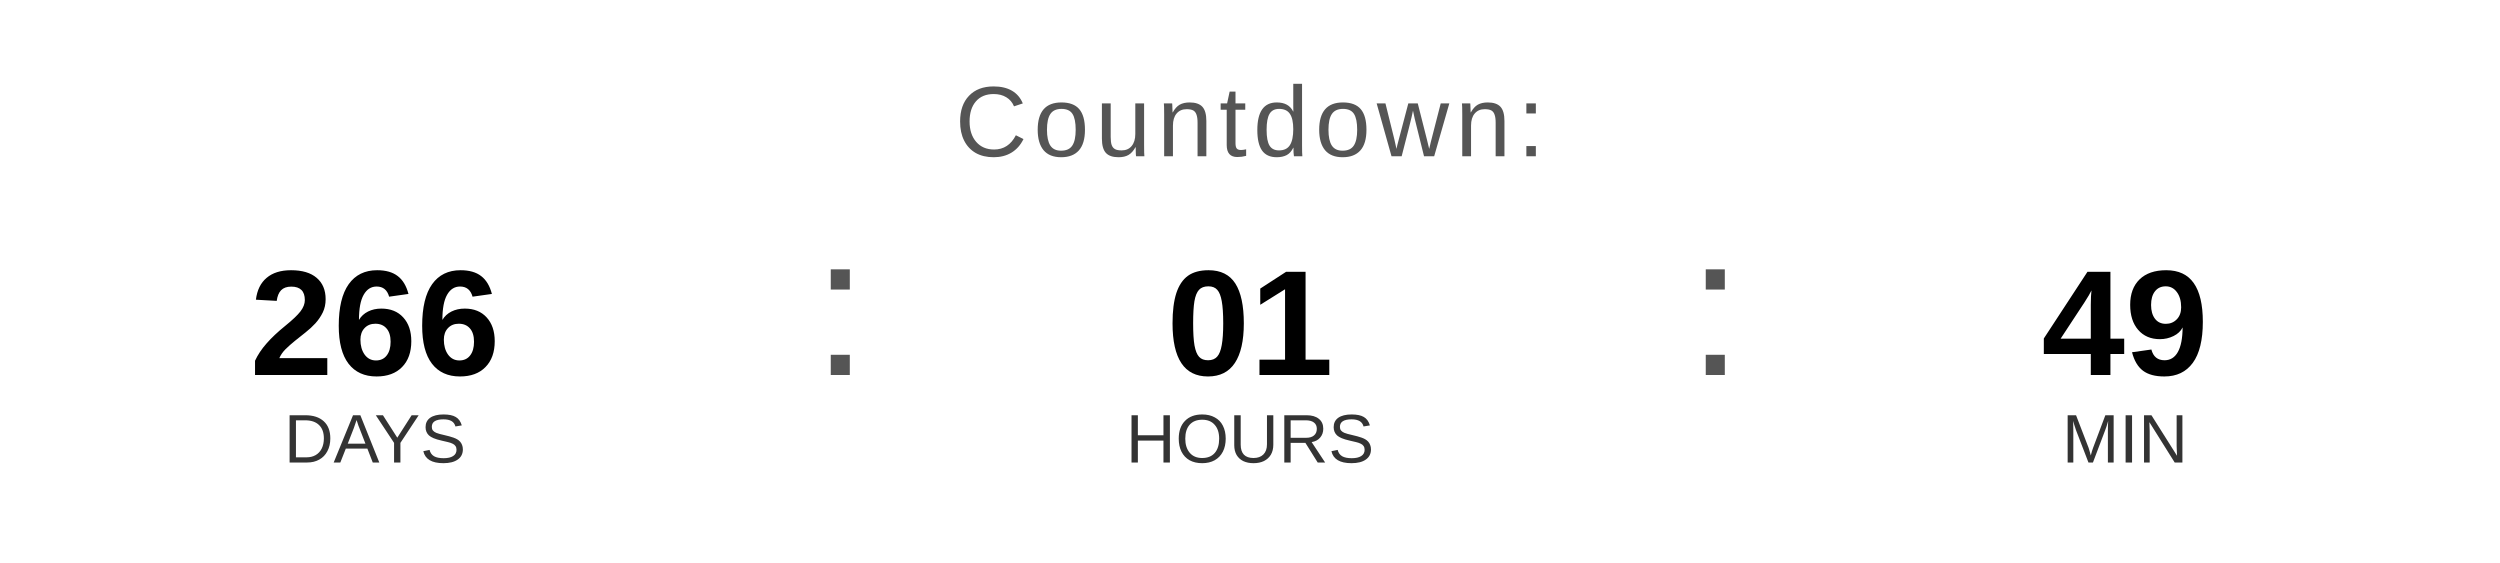
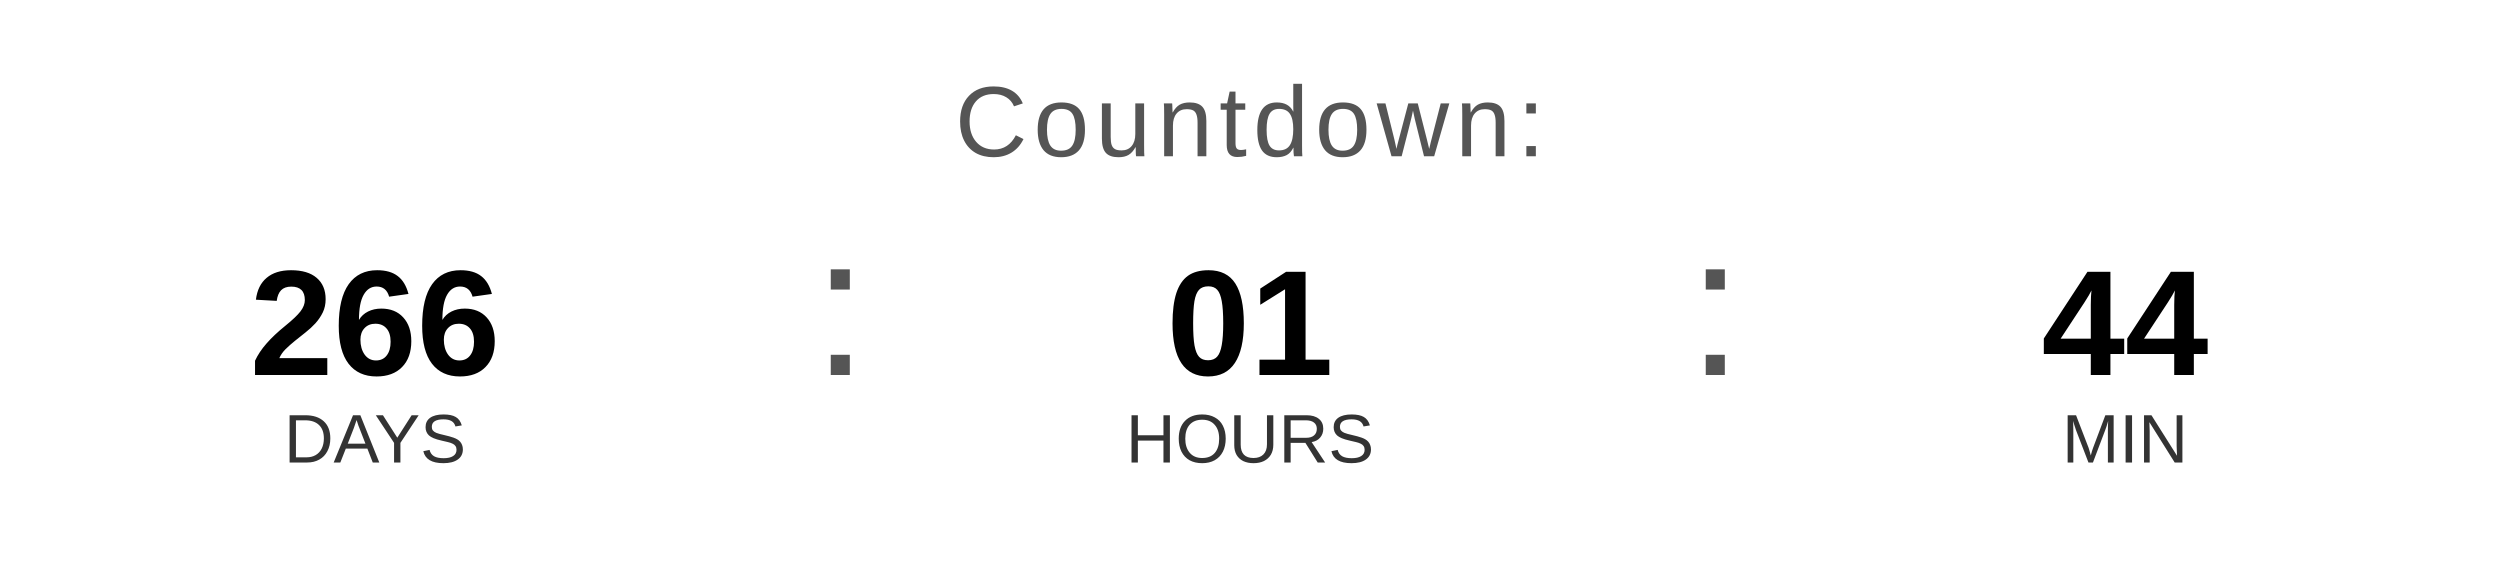
<svg xmlns="http://www.w3.org/2000/svg" width="400" height="90" viewBox="0 0 400 90">
  <text x="200" y="25" font-family="Arial, Helvetica, sans-serif" font-size="16" fill="#555555" text-anchor="middle" letter-spacing="1">
    Countdown:
  </text>
  <text x="60" y="60" font-family="Arial, Helvetica, sans-serif" font-size="24" font-weight="bold" fill="#000000" text-anchor="middle">266</text>
  <text x="60" y="74" font-family="Arial, Helvetica, sans-serif" font-size="11" fill="#333333" text-anchor="middle">DAYS</text>
  <text x="130" y="60" font-family="Arial, sans-serif" font-size="32" fill="#555555">:</text>
  <text x="200" y="60" font-family="Arial, Helvetica, sans-serif" font-size="24" font-weight="bold" fill="#000000" text-anchor="middle">01</text>
  <text x="200" y="74" font-family="Arial, Helvetica, sans-serif" font-size="11" fill="#333333" text-anchor="middle">HOURS</text>
  <text x="270" y="60" font-family="Arial, sans-serif" font-size="32" fill="#555555">:</text>
-   <text x="340" y="60" font-family="Arial, Helvetica, sans-serif" font-size="24" font-weight="bold" fill="#000000" text-anchor="middle">49</text>
+   <text x="340" y="60" font-family="Arial, Helvetica, sans-serif" font-size="24" font-weight="bold" fill="#000000" text-anchor="middle">44</text>
  <text x="340" y="74" font-family="Arial, Helvetica, sans-serif" font-size="11" fill="#333333" text-anchor="middle">MIN</text>
</svg>
